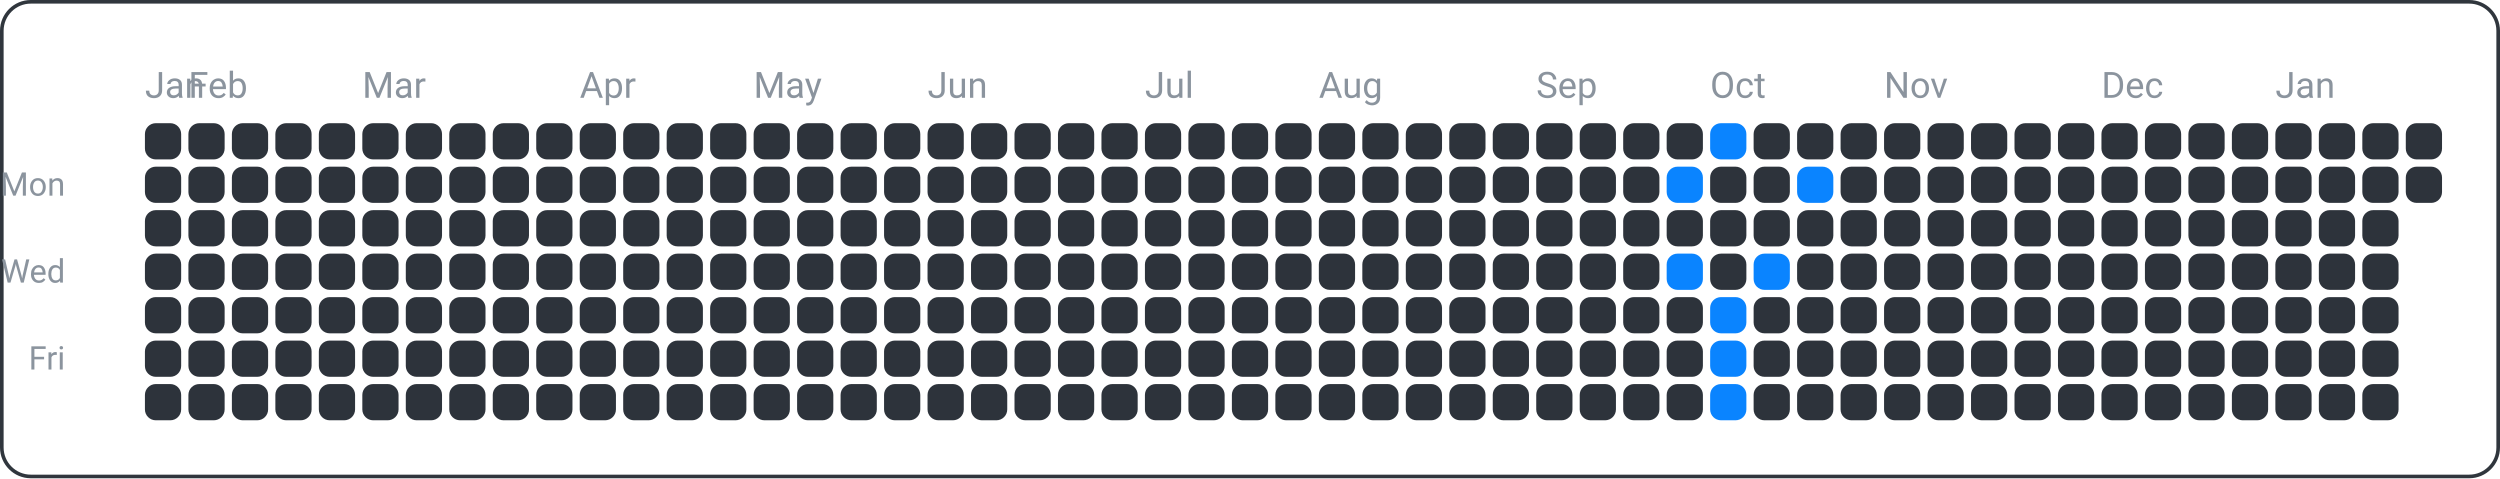
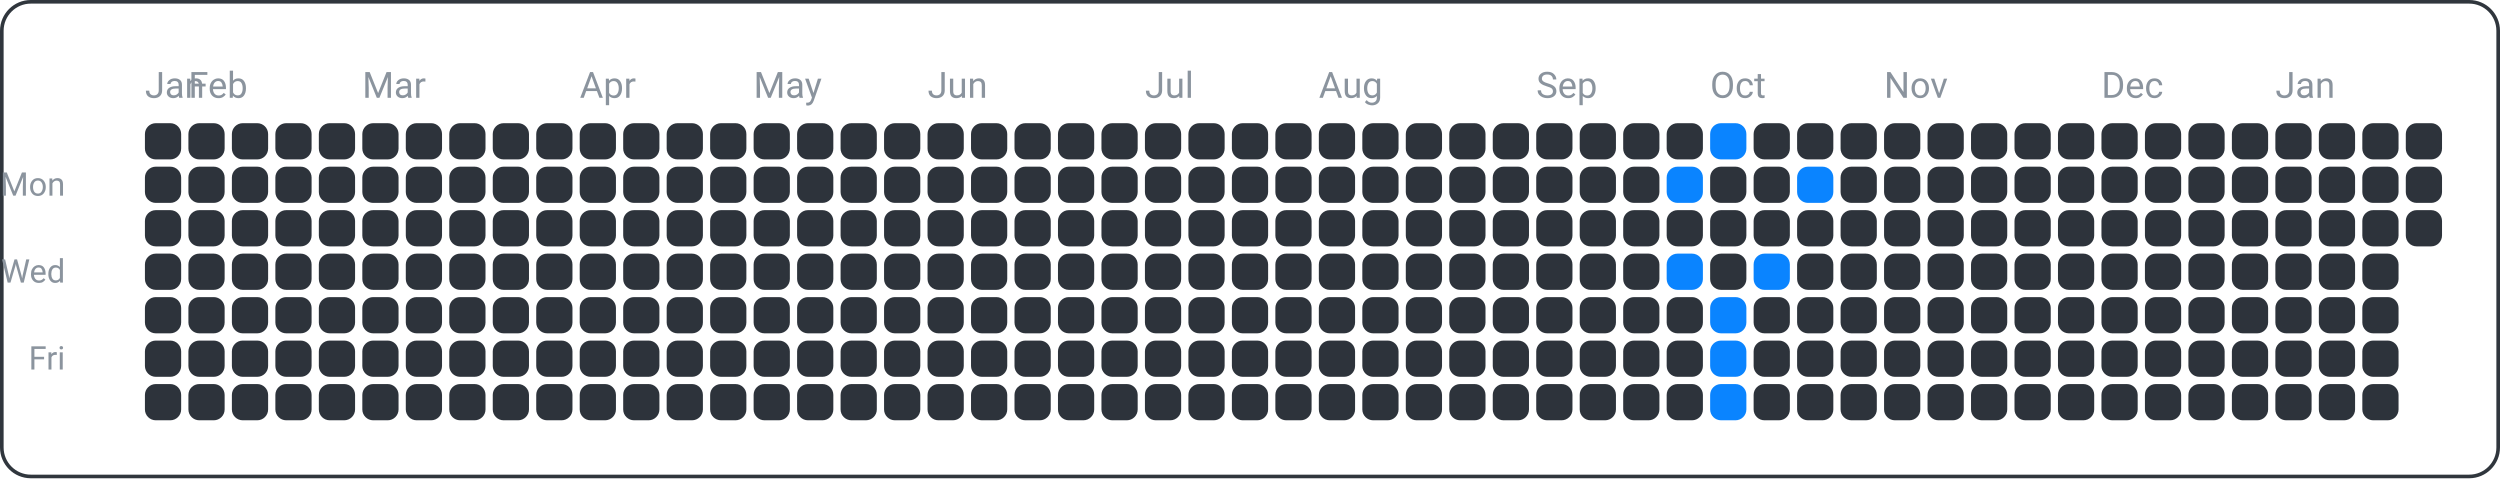
<svg xmlns="http://www.w3.org/2000/svg" width="690" height="132" viewBox="0 0 690 132">
  <rect x="0.5" y="0.5" width="689" height="131" fill="none" rx="8" ry="8" stroke="#30363d" />
  <text x="18" y="54" font-family="ui-sans-serif, -apple-system, Segoe UI, Roboto, Helvetica, Arial" font-size="9" fill="#8b949e" text-anchor="end">Mon</text>
  <text x="18" y="78" font-family="ui-sans-serif, -apple-system, Segoe UI, Roboto, Helvetica, Arial" font-size="9" fill="#8b949e" text-anchor="end">Wed</text>
  <text x="18" y="102" font-family="ui-sans-serif, -apple-system, Segoe UI, Roboto, Helvetica, Arial" font-size="9" fill="#8b949e" text-anchor="end">Fri</text>
  <text x="40" y="27" font-family="ui-sans-serif, -apple-system, Segoe UI, Roboto, Helvetica, Arial" font-size="10" fill="#8b949e" text-anchor="start">Jan</text>
  <text x="52" y="27" font-family="ui-sans-serif, -apple-system, Segoe UI, Roboto, Helvetica, Arial" font-size="10" fill="#8b949e" text-anchor="start">Feb</text>
  <text x="100" y="27" font-family="ui-sans-serif, -apple-system, Segoe UI, Roboto, Helvetica, Arial" font-size="10" fill="#8b949e" text-anchor="start">Mar</text>
  <text x="160" y="27" font-family="ui-sans-serif, -apple-system, Segoe UI, Roboto, Helvetica, Arial" font-size="10" fill="#8b949e" text-anchor="start">Apr</text>
  <text x="208" y="27" font-family="ui-sans-serif, -apple-system, Segoe UI, Roboto, Helvetica, Arial" font-size="10" fill="#8b949e" text-anchor="start">May</text>
  <text x="256" y="27" font-family="ui-sans-serif, -apple-system, Segoe UI, Roboto, Helvetica, Arial" font-size="10" fill="#8b949e" text-anchor="start">Jun</text>
  <text x="316" y="27" font-family="ui-sans-serif, -apple-system, Segoe UI, Roboto, Helvetica, Arial" font-size="10" fill="#8b949e" text-anchor="start">Jul</text>
  <text x="364" y="27" font-family="ui-sans-serif, -apple-system, Segoe UI, Roboto, Helvetica, Arial" font-size="10" fill="#8b949e" text-anchor="start">Aug</text>
  <text x="424" y="27" font-family="ui-sans-serif, -apple-system, Segoe UI, Roboto, Helvetica, Arial" font-size="10" fill="#8b949e" text-anchor="start">Sep</text>
  <text x="472" y="27" font-family="ui-sans-serif, -apple-system, Segoe UI, Roboto, Helvetica, Arial" font-size="10" fill="#8b949e" text-anchor="start">Oct</text>
  <text x="520" y="27" font-family="ui-sans-serif, -apple-system, Segoe UI, Roboto, Helvetica, Arial" font-size="10" fill="#8b949e" text-anchor="start">Nov</text>
  <text x="580" y="27" font-family="ui-sans-serif, -apple-system, Segoe UI, Roboto, Helvetica, Arial" font-size="10" fill="#8b949e" text-anchor="start">Dec</text>
  <text x="628" y="27" font-family="ui-sans-serif, -apple-system, Segoe UI, Roboto, Helvetica, Arial" font-size="10" fill="#8b949e" text-anchor="start">Jan</text>
  <rect x="40" y="34" width="10" height="10" fill="#2d333b" rx="3" ry="3" />
  <rect x="40" y="46" width="10" height="10" fill="#2d333b" rx="3" ry="3" />
  <rect x="40" y="58" width="10" height="10" fill="#2d333b" rx="3" ry="3" />
  <rect x="40" y="70" width="10" height="10" fill="#2d333b" rx="3" ry="3" />
  <rect x="40" y="82" width="10" height="10" fill="#2d333b" rx="3" ry="3" />
  <rect x="40" y="94" width="10" height="10" fill="#2d333b" rx="3" ry="3" />
  <rect x="40" y="106" width="10" height="10" fill="#2d333b" rx="3" ry="3" />
  <rect x="52" y="34" width="10" height="10" fill="#2d333b" rx="3" ry="3" />
  <rect x="52" y="46" width="10" height="10" fill="#2d333b" rx="3" ry="3" />
  <rect x="52" y="58" width="10" height="10" fill="#2d333b" rx="3" ry="3" />
  <rect x="52" y="70" width="10" height="10" fill="#2d333b" rx="3" ry="3" />
  <rect x="52" y="82" width="10" height="10" fill="#2d333b" rx="3" ry="3" />
  <rect x="52" y="94" width="10" height="10" fill="#2d333b" rx="3" ry="3" />
  <rect x="52" y="106" width="10" height="10" fill="#2d333b" rx="3" ry="3" />
  <rect x="64" y="34" width="10" height="10" fill="#2d333b" rx="3" ry="3" />
  <rect x="64" y="46" width="10" height="10" fill="#2d333b" rx="3" ry="3" />
  <rect x="64" y="58" width="10" height="10" fill="#2d333b" rx="3" ry="3" />
  <rect x="64" y="70" width="10" height="10" fill="#2d333b" rx="3" ry="3" />
  <rect x="64" y="82" width="10" height="10" fill="#2d333b" rx="3" ry="3" />
  <rect x="64" y="94" width="10" height="10" fill="#2d333b" rx="3" ry="3" />
  <rect x="64" y="106" width="10" height="10" fill="#2d333b" rx="3" ry="3" />
  <rect x="76" y="34" width="10" height="10" fill="#2d333b" rx="3" ry="3" />
  <rect x="76" y="46" width="10" height="10" fill="#2d333b" rx="3" ry="3" />
  <rect x="76" y="58" width="10" height="10" fill="#2d333b" rx="3" ry="3" />
  <rect x="76" y="70" width="10" height="10" fill="#2d333b" rx="3" ry="3" />
  <rect x="76" y="82" width="10" height="10" fill="#2d333b" rx="3" ry="3" />
  <rect x="76" y="94" width="10" height="10" fill="#2d333b" rx="3" ry="3" />
  <rect x="76" y="106" width="10" height="10" fill="#2d333b" rx="3" ry="3" />
  <rect x="88" y="34" width="10" height="10" fill="#2d333b" rx="3" ry="3" />
  <rect x="88" y="46" width="10" height="10" fill="#2d333b" rx="3" ry="3" />
  <rect x="88" y="58" width="10" height="10" fill="#2d333b" rx="3" ry="3" />
  <rect x="88" y="70" width="10" height="10" fill="#2d333b" rx="3" ry="3" />
  <rect x="88" y="82" width="10" height="10" fill="#2d333b" rx="3" ry="3" />
  <rect x="88" y="94" width="10" height="10" fill="#2d333b" rx="3" ry="3" />
  <rect x="88" y="106" width="10" height="10" fill="#2d333b" rx="3" ry="3" />
  <rect x="100" y="34" width="10" height="10" fill="#2d333b" rx="3" ry="3" />
  <rect x="100" y="46" width="10" height="10" fill="#2d333b" rx="3" ry="3" />
  <rect x="100" y="58" width="10" height="10" fill="#2d333b" rx="3" ry="3" />
  <rect x="100" y="70" width="10" height="10" fill="#2d333b" rx="3" ry="3" />
  <rect x="100" y="82" width="10" height="10" fill="#2d333b" rx="3" ry="3" />
  <rect x="100" y="94" width="10" height="10" fill="#2d333b" rx="3" ry="3" />
  <rect x="100" y="106" width="10" height="10" fill="#2d333b" rx="3" ry="3" />
  <rect x="112" y="34" width="10" height="10" fill="#2d333b" rx="3" ry="3" />
  <rect x="112" y="46" width="10" height="10" fill="#2d333b" rx="3" ry="3" />
  <rect x="112" y="58" width="10" height="10" fill="#2d333b" rx="3" ry="3" />
  <rect x="112" y="70" width="10" height="10" fill="#2d333b" rx="3" ry="3" />
  <rect x="112" y="82" width="10" height="10" fill="#2d333b" rx="3" ry="3" />
  <rect x="112" y="94" width="10" height="10" fill="#2d333b" rx="3" ry="3" />
  <rect x="112" y="106" width="10" height="10" fill="#2d333b" rx="3" ry="3" />
  <rect x="124" y="34" width="10" height="10" fill="#2d333b" rx="3" ry="3" />
  <rect x="124" y="46" width="10" height="10" fill="#2d333b" rx="3" ry="3" />
  <rect x="124" y="58" width="10" height="10" fill="#2d333b" rx="3" ry="3" />
  <rect x="124" y="70" width="10" height="10" fill="#2d333b" rx="3" ry="3" />
  <rect x="124" y="82" width="10" height="10" fill="#2d333b" rx="3" ry="3" />
  <rect x="124" y="94" width="10" height="10" fill="#2d333b" rx="3" ry="3" />
  <rect x="124" y="106" width="10" height="10" fill="#2d333b" rx="3" ry="3" />
  <rect x="136" y="34" width="10" height="10" fill="#2d333b" rx="3" ry="3" />
  <rect x="136" y="46" width="10" height="10" fill="#2d333b" rx="3" ry="3" />
  <rect x="136" y="58" width="10" height="10" fill="#2d333b" rx="3" ry="3" />
  <rect x="136" y="70" width="10" height="10" fill="#2d333b" rx="3" ry="3" />
  <rect x="136" y="82" width="10" height="10" fill="#2d333b" rx="3" ry="3" />
  <rect x="136" y="94" width="10" height="10" fill="#2d333b" rx="3" ry="3" />
  <rect x="136" y="106" width="10" height="10" fill="#2d333b" rx="3" ry="3" />
  <rect x="148" y="34" width="10" height="10" fill="#2d333b" rx="3" ry="3" />
  <rect x="148" y="46" width="10" height="10" fill="#2d333b" rx="3" ry="3" />
  <rect x="148" y="58" width="10" height="10" fill="#2d333b" rx="3" ry="3" />
  <rect x="148" y="70" width="10" height="10" fill="#2d333b" rx="3" ry="3" />
  <rect x="148" y="82" width="10" height="10" fill="#2d333b" rx="3" ry="3" />
  <rect x="148" y="94" width="10" height="10" fill="#2d333b" rx="3" ry="3" />
  <rect x="148" y="106" width="10" height="10" fill="#2d333b" rx="3" ry="3" />
  <rect x="160" y="34" width="10" height="10" fill="#2d333b" rx="3" ry="3" />
  <rect x="160" y="46" width="10" height="10" fill="#2d333b" rx="3" ry="3" />
  <rect x="160" y="58" width="10" height="10" fill="#2d333b" rx="3" ry="3" />
  <rect x="160" y="70" width="10" height="10" fill="#2d333b" rx="3" ry="3" />
  <rect x="160" y="82" width="10" height="10" fill="#2d333b" rx="3" ry="3" />
  <rect x="160" y="94" width="10" height="10" fill="#2d333b" rx="3" ry="3" />
  <rect x="160" y="106" width="10" height="10" fill="#2d333b" rx="3" ry="3" />
  <rect x="172" y="34" width="10" height="10" fill="#2d333b" rx="3" ry="3" />
  <rect x="172" y="46" width="10" height="10" fill="#2d333b" rx="3" ry="3" />
  <rect x="172" y="58" width="10" height="10" fill="#2d333b" rx="3" ry="3" />
  <rect x="172" y="70" width="10" height="10" fill="#2d333b" rx="3" ry="3" />
  <rect x="172" y="82" width="10" height="10" fill="#2d333b" rx="3" ry="3" />
  <rect x="172" y="94" width="10" height="10" fill="#2d333b" rx="3" ry="3" />
  <rect x="172" y="106" width="10" height="10" fill="#2d333b" rx="3" ry="3" />
  <rect x="184" y="34" width="10" height="10" fill="#2d333b" rx="3" ry="3" />
  <rect x="184" y="46" width="10" height="10" fill="#2d333b" rx="3" ry="3" />
  <rect x="184" y="58" width="10" height="10" fill="#2d333b" rx="3" ry="3" />
  <rect x="184" y="70" width="10" height="10" fill="#2d333b" rx="3" ry="3" />
  <rect x="184" y="82" width="10" height="10" fill="#2d333b" rx="3" ry="3" />
  <rect x="184" y="94" width="10" height="10" fill="#2d333b" rx="3" ry="3" />
  <rect x="184" y="106" width="10" height="10" fill="#2d333b" rx="3" ry="3" />
  <rect x="196" y="34" width="10" height="10" fill="#2d333b" rx="3" ry="3" />
  <rect x="196" y="46" width="10" height="10" fill="#2d333b" rx="3" ry="3" />
  <rect x="196" y="58" width="10" height="10" fill="#2d333b" rx="3" ry="3" />
  <rect x="196" y="70" width="10" height="10" fill="#2d333b" rx="3" ry="3" />
  <rect x="196" y="82" width="10" height="10" fill="#2d333b" rx="3" ry="3" />
  <rect x="196" y="94" width="10" height="10" fill="#2d333b" rx="3" ry="3" />
  <rect x="196" y="106" width="10" height="10" fill="#2d333b" rx="3" ry="3" />
  <rect x="208" y="34" width="10" height="10" fill="#2d333b" rx="3" ry="3" />
  <rect x="208" y="46" width="10" height="10" fill="#2d333b" rx="3" ry="3" />
  <rect x="208" y="58" width="10" height="10" fill="#2d333b" rx="3" ry="3" />
  <rect x="208" y="70" width="10" height="10" fill="#2d333b" rx="3" ry="3" />
  <rect x="208" y="82" width="10" height="10" fill="#2d333b" rx="3" ry="3" />
  <rect x="208" y="94" width="10" height="10" fill="#2d333b" rx="3" ry="3" />
  <rect x="208" y="106" width="10" height="10" fill="#2d333b" rx="3" ry="3" />
  <rect x="220" y="34" width="10" height="10" fill="#2d333b" rx="3" ry="3" />
  <rect x="220" y="46" width="10" height="10" fill="#2d333b" rx="3" ry="3" />
  <rect x="220" y="58" width="10" height="10" fill="#2d333b" rx="3" ry="3" />
  <rect x="220" y="70" width="10" height="10" fill="#2d333b" rx="3" ry="3" />
  <rect x="220" y="82" width="10" height="10" fill="#2d333b" rx="3" ry="3" />
  <rect x="220" y="94" width="10" height="10" fill="#2d333b" rx="3" ry="3" />
  <rect x="220" y="106" width="10" height="10" fill="#2d333b" rx="3" ry="3" />
  <rect x="232" y="34" width="10" height="10" fill="#2d333b" rx="3" ry="3" />
  <rect x="232" y="46" width="10" height="10" fill="#2d333b" rx="3" ry="3" />
  <rect x="232" y="58" width="10" height="10" fill="#2d333b" rx="3" ry="3" />
  <rect x="232" y="70" width="10" height="10" fill="#2d333b" rx="3" ry="3" />
  <rect x="232" y="82" width="10" height="10" fill="#2d333b" rx="3" ry="3" />
  <rect x="232" y="94" width="10" height="10" fill="#2d333b" rx="3" ry="3" />
  <rect x="232" y="106" width="10" height="10" fill="#2d333b" rx="3" ry="3" />
  <rect x="244" y="34" width="10" height="10" fill="#2d333b" rx="3" ry="3" />
  <rect x="244" y="46" width="10" height="10" fill="#2d333b" rx="3" ry="3" />
  <rect x="244" y="58" width="10" height="10" fill="#2d333b" rx="3" ry="3" />
  <rect x="244" y="70" width="10" height="10" fill="#2d333b" rx="3" ry="3" />
  <rect x="244" y="82" width="10" height="10" fill="#2d333b" rx="3" ry="3" />
  <rect x="244" y="94" width="10" height="10" fill="#2d333b" rx="3" ry="3" />
  <rect x="244" y="106" width="10" height="10" fill="#2d333b" rx="3" ry="3" />
  <rect x="256" y="34" width="10" height="10" fill="#2d333b" rx="3" ry="3" />
  <rect x="256" y="46" width="10" height="10" fill="#2d333b" rx="3" ry="3" />
  <rect x="256" y="58" width="10" height="10" fill="#2d333b" rx="3" ry="3" />
  <rect x="256" y="70" width="10" height="10" fill="#2d333b" rx="3" ry="3" />
  <rect x="256" y="82" width="10" height="10" fill="#2d333b" rx="3" ry="3" />
  <rect x="256" y="94" width="10" height="10" fill="#2d333b" rx="3" ry="3" />
  <rect x="256" y="106" width="10" height="10" fill="#2d333b" rx="3" ry="3" />
  <rect x="268" y="34" width="10" height="10" fill="#2d333b" rx="3" ry="3" />
  <rect x="268" y="46" width="10" height="10" fill="#2d333b" rx="3" ry="3" />
  <rect x="268" y="58" width="10" height="10" fill="#2d333b" rx="3" ry="3" />
  <rect x="268" y="70" width="10" height="10" fill="#2d333b" rx="3" ry="3" />
  <rect x="268" y="82" width="10" height="10" fill="#2d333b" rx="3" ry="3" />
  <rect x="268" y="94" width="10" height="10" fill="#2d333b" rx="3" ry="3" />
  <rect x="268" y="106" width="10" height="10" fill="#2d333b" rx="3" ry="3" />
  <rect x="280" y="34" width="10" height="10" fill="#2d333b" rx="3" ry="3" />
  <rect x="280" y="46" width="10" height="10" fill="#2d333b" rx="3" ry="3" />
  <rect x="280" y="58" width="10" height="10" fill="#2d333b" rx="3" ry="3" />
  <rect x="280" y="70" width="10" height="10" fill="#2d333b" rx="3" ry="3" />
  <rect x="280" y="82" width="10" height="10" fill="#2d333b" rx="3" ry="3" />
  <rect x="280" y="94" width="10" height="10" fill="#2d333b" rx="3" ry="3" />
  <rect x="280" y="106" width="10" height="10" fill="#2d333b" rx="3" ry="3" />
  <rect x="292" y="34" width="10" height="10" fill="#2d333b" rx="3" ry="3" />
  <rect x="292" y="46" width="10" height="10" fill="#2d333b" rx="3" ry="3" />
  <rect x="292" y="58" width="10" height="10" fill="#2d333b" rx="3" ry="3" />
  <rect x="292" y="70" width="10" height="10" fill="#2d333b" rx="3" ry="3" />
  <rect x="292" y="82" width="10" height="10" fill="#2d333b" rx="3" ry="3" />
  <rect x="292" y="94" width="10" height="10" fill="#2d333b" rx="3" ry="3" />
  <rect x="292" y="106" width="10" height="10" fill="#2d333b" rx="3" ry="3" />
  <rect x="304" y="34" width="10" height="10" fill="#2d333b" rx="3" ry="3" />
  <rect x="304" y="46" width="10" height="10" fill="#2d333b" rx="3" ry="3" />
  <rect x="304" y="58" width="10" height="10" fill="#2d333b" rx="3" ry="3" />
  <rect x="304" y="70" width="10" height="10" fill="#2d333b" rx="3" ry="3" />
  <rect x="304" y="82" width="10" height="10" fill="#2d333b" rx="3" ry="3" />
  <rect x="304" y="94" width="10" height="10" fill="#2d333b" rx="3" ry="3" />
  <rect x="304" y="106" width="10" height="10" fill="#2d333b" rx="3" ry="3" />
  <rect x="316" y="34" width="10" height="10" fill="#2d333b" rx="3" ry="3" />
  <rect x="316" y="46" width="10" height="10" fill="#2d333b" rx="3" ry="3" />
  <rect x="316" y="58" width="10" height="10" fill="#2d333b" rx="3" ry="3" />
  <rect x="316" y="70" width="10" height="10" fill="#2d333b" rx="3" ry="3" />
  <rect x="316" y="82" width="10" height="10" fill="#2d333b" rx="3" ry="3" />
  <rect x="316" y="94" width="10" height="10" fill="#2d333b" rx="3" ry="3" />
  <rect x="316" y="106" width="10" height="10" fill="#2d333b" rx="3" ry="3" />
  <rect x="328" y="34" width="10" height="10" fill="#2d333b" rx="3" ry="3" />
  <rect x="328" y="46" width="10" height="10" fill="#2d333b" rx="3" ry="3" />
  <rect x="328" y="58" width="10" height="10" fill="#2d333b" rx="3" ry="3" />
  <rect x="328" y="70" width="10" height="10" fill="#2d333b" rx="3" ry="3" />
  <rect x="328" y="82" width="10" height="10" fill="#2d333b" rx="3" ry="3" />
  <rect x="328" y="94" width="10" height="10" fill="#2d333b" rx="3" ry="3" />
  <rect x="328" y="106" width="10" height="10" fill="#2d333b" rx="3" ry="3" />
  <rect x="340" y="34" width="10" height="10" fill="#2d333b" rx="3" ry="3" />
  <rect x="340" y="46" width="10" height="10" fill="#2d333b" rx="3" ry="3" />
  <rect x="340" y="58" width="10" height="10" fill="#2d333b" rx="3" ry="3" />
  <rect x="340" y="70" width="10" height="10" fill="#2d333b" rx="3" ry="3" />
  <rect x="340" y="82" width="10" height="10" fill="#2d333b" rx="3" ry="3" />
  <rect x="340" y="94" width="10" height="10" fill="#2d333b" rx="3" ry="3" />
  <rect x="340" y="106" width="10" height="10" fill="#2d333b" rx="3" ry="3" />
  <rect x="352" y="34" width="10" height="10" fill="#2d333b" rx="3" ry="3" />
  <rect x="352" y="46" width="10" height="10" fill="#2d333b" rx="3" ry="3" />
  <rect x="352" y="58" width="10" height="10" fill="#2d333b" rx="3" ry="3" />
  <rect x="352" y="70" width="10" height="10" fill="#2d333b" rx="3" ry="3" />
  <rect x="352" y="82" width="10" height="10" fill="#2d333b" rx="3" ry="3" />
  <rect x="352" y="94" width="10" height="10" fill="#2d333b" rx="3" ry="3" />
  <rect x="352" y="106" width="10" height="10" fill="#2d333b" rx="3" ry="3" />
  <rect x="364" y="34" width="10" height="10" fill="#2d333b" rx="3" ry="3" />
  <rect x="364" y="46" width="10" height="10" fill="#2d333b" rx="3" ry="3" />
  <rect x="364" y="58" width="10" height="10" fill="#2d333b" rx="3" ry="3" />
  <rect x="364" y="70" width="10" height="10" fill="#2d333b" rx="3" ry="3" />
  <rect x="364" y="82" width="10" height="10" fill="#2d333b" rx="3" ry="3" />
  <rect x="364" y="94" width="10" height="10" fill="#2d333b" rx="3" ry="3" />
  <rect x="364" y="106" width="10" height="10" fill="#2d333b" rx="3" ry="3" />
  <rect x="376" y="34" width="10" height="10" fill="#2d333b" rx="3" ry="3" />
  <rect x="376" y="46" width="10" height="10" fill="#2d333b" rx="3" ry="3" />
  <rect x="376" y="58" width="10" height="10" fill="#2d333b" rx="3" ry="3" />
  <rect x="376" y="70" width="10" height="10" fill="#2d333b" rx="3" ry="3" />
  <rect x="376" y="82" width="10" height="10" fill="#2d333b" rx="3" ry="3" />
  <rect x="376" y="94" width="10" height="10" fill="#2d333b" rx="3" ry="3" />
  <rect x="376" y="106" width="10" height="10" fill="#2d333b" rx="3" ry="3" />
  <rect x="388" y="34" width="10" height="10" fill="#2d333b" rx="3" ry="3" />
  <rect x="388" y="46" width="10" height="10" fill="#2d333b" rx="3" ry="3" />
  <rect x="388" y="58" width="10" height="10" fill="#2d333b" rx="3" ry="3" />
  <rect x="388" y="70" width="10" height="10" fill="#2d333b" rx="3" ry="3" />
  <rect x="388" y="82" width="10" height="10" fill="#2d333b" rx="3" ry="3" />
  <rect x="388" y="94" width="10" height="10" fill="#2d333b" rx="3" ry="3" />
  <rect x="388" y="106" width="10" height="10" fill="#2d333b" rx="3" ry="3" />
  <rect x="400" y="34" width="10" height="10" fill="#2d333b" rx="3" ry="3" />
  <rect x="400" y="46" width="10" height="10" fill="#2d333b" rx="3" ry="3" />
  <rect x="400" y="58" width="10" height="10" fill="#2d333b" rx="3" ry="3" />
  <rect x="400" y="70" width="10" height="10" fill="#2d333b" rx="3" ry="3" />
  <rect x="400" y="82" width="10" height="10" fill="#2d333b" rx="3" ry="3" />
  <rect x="400" y="94" width="10" height="10" fill="#2d333b" rx="3" ry="3" />
  <rect x="400" y="106" width="10" height="10" fill="#2d333b" rx="3" ry="3" />
  <rect x="412" y="34" width="10" height="10" fill="#2d333b" rx="3" ry="3" />
  <rect x="412" y="46" width="10" height="10" fill="#2d333b" rx="3" ry="3" />
  <rect x="412" y="58" width="10" height="10" fill="#2d333b" rx="3" ry="3" />
  <rect x="412" y="70" width="10" height="10" fill="#2d333b" rx="3" ry="3" />
  <rect x="412" y="82" width="10" height="10" fill="#2d333b" rx="3" ry="3" />
  <rect x="412" y="94" width="10" height="10" fill="#2d333b" rx="3" ry="3" />
  <rect x="412" y="106" width="10" height="10" fill="#2d333b" rx="3" ry="3" />
  <rect x="424" y="34" width="10" height="10" fill="#2d333b" rx="3" ry="3" />
  <rect x="424" y="46" width="10" height="10" fill="#2d333b" rx="3" ry="3" />
  <rect x="424" y="58" width="10" height="10" fill="#2d333b" rx="3" ry="3" />
  <rect x="424" y="70" width="10" height="10" fill="#2d333b" rx="3" ry="3" />
  <rect x="424" y="82" width="10" height="10" fill="#2d333b" rx="3" ry="3" />
  <rect x="424" y="94" width="10" height="10" fill="#2d333b" rx="3" ry="3" />
  <rect x="424" y="106" width="10" height="10" fill="#2d333b" rx="3" ry="3" />
  <rect x="436" y="34" width="10" height="10" fill="#2d333b" rx="3" ry="3" />
  <rect x="436" y="46" width="10" height="10" fill="#2d333b" rx="3" ry="3" />
  <rect x="436" y="58" width="10" height="10" fill="#2d333b" rx="3" ry="3" />
  <rect x="436" y="70" width="10" height="10" fill="#2d333b" rx="3" ry="3" />
  <rect x="436" y="82" width="10" height="10" fill="#2d333b" rx="3" ry="3" />
  <rect x="436" y="94" width="10" height="10" fill="#2d333b" rx="3" ry="3" />
  <rect x="436" y="106" width="10" height="10" fill="#2d333b" rx="3" ry="3" />
  <rect x="448" y="34" width="10" height="10" fill="#2d333b" rx="3" ry="3" />
  <rect x="448" y="46" width="10" height="10" fill="#2d333b" rx="3" ry="3" />
  <rect x="448" y="58" width="10" height="10" fill="#2d333b" rx="3" ry="3" />
  <rect x="448" y="70" width="10" height="10" fill="#2d333b" rx="3" ry="3" />
  <rect x="448" y="82" width="10" height="10" fill="#2d333b" rx="3" ry="3" />
  <rect x="448" y="94" width="10" height="10" fill="#2d333b" rx="3" ry="3" />
  <rect x="448" y="106" width="10" height="10" fill="#2d333b" rx="3" ry="3" />
  <rect x="460" y="34" width="10" height="10" fill="#2d333b" rx="3" ry="3" />
  <rect x="460" y="46" width="10" height="10" fill="#0a84ff" rx="3" ry="3" />
  <rect x="460" y="58" width="10" height="10" fill="#2d333b" rx="3" ry="3" />
  <rect x="460" y="70" width="10" height="10" fill="#0a84ff" rx="3" ry="3" />
  <rect x="460" y="82" width="10" height="10" fill="#2d333b" rx="3" ry="3" />
  <rect x="460" y="94" width="10" height="10" fill="#2d333b" rx="3" ry="3" />
  <rect x="460" y="106" width="10" height="10" fill="#2d333b" rx="3" ry="3" />
  <rect x="472" y="34" width="10" height="10" fill="#0a84ff" rx="3" ry="3" />
  <rect x="472" y="46" width="10" height="10" fill="#2d333b" rx="3" ry="3" />
  <rect x="472" y="58" width="10" height="10" fill="#2d333b" rx="3" ry="3" />
  <rect x="472" y="70" width="10" height="10" fill="#2d333b" rx="3" ry="3" />
  <rect x="472" y="82" width="10" height="10" fill="#0a84ff" rx="3" ry="3" />
  <rect x="472" y="94" width="10" height="10" fill="#0a84ff" rx="3" ry="3" />
  <rect x="472" y="106" width="10" height="10" fill="#0a84ff" rx="3" ry="3" />
  <rect x="484" y="34" width="10" height="10" fill="#2d333b" rx="3" ry="3" />
  <rect x="484" y="46" width="10" height="10" fill="#2d333b" rx="3" ry="3" />
  <rect x="484" y="58" width="10" height="10" fill="#2d333b" rx="3" ry="3" />
  <rect x="484" y="70" width="10" height="10" fill="#0a84ff" rx="3" ry="3" />
  <rect x="484" y="82" width="10" height="10" fill="#2d333b" rx="3" ry="3" />
  <rect x="484" y="94" width="10" height="10" fill="#2d333b" rx="3" ry="3" />
  <rect x="484" y="106" width="10" height="10" fill="#2d333b" rx="3" ry="3" />
  <rect x="496" y="34" width="10" height="10" fill="#2d333b" rx="3" ry="3" />
  <rect x="496" y="46" width="10" height="10" fill="#0a84ff" rx="3" ry="3" />
  <rect x="496" y="58" width="10" height="10" fill="#2d333b" rx="3" ry="3" />
  <rect x="496" y="70" width="10" height="10" fill="#2d333b" rx="3" ry="3" />
  <rect x="496" y="82" width="10" height="10" fill="#2d333b" rx="3" ry="3" />
  <rect x="496" y="94" width="10" height="10" fill="#2d333b" rx="3" ry="3" />
  <rect x="496" y="106" width="10" height="10" fill="#2d333b" rx="3" ry="3" />
  <rect x="508" y="34" width="10" height="10" fill="#2d333b" rx="3" ry="3" />
  <rect x="508" y="46" width="10" height="10" fill="#2d333b" rx="3" ry="3" />
  <rect x="508" y="58" width="10" height="10" fill="#2d333b" rx="3" ry="3" />
  <rect x="508" y="70" width="10" height="10" fill="#2d333b" rx="3" ry="3" />
  <rect x="508" y="82" width="10" height="10" fill="#2d333b" rx="3" ry="3" />
  <rect x="508" y="94" width="10" height="10" fill="#2d333b" rx="3" ry="3" />
  <rect x="508" y="106" width="10" height="10" fill="#2d333b" rx="3" ry="3" />
  <rect x="520" y="34" width="10" height="10" fill="#2d333b" rx="3" ry="3" />
  <rect x="520" y="46" width="10" height="10" fill="#2d333b" rx="3" ry="3" />
  <rect x="520" y="58" width="10" height="10" fill="#2d333b" rx="3" ry="3" />
  <rect x="520" y="70" width="10" height="10" fill="#2d333b" rx="3" ry="3" />
  <rect x="520" y="82" width="10" height="10" fill="#2d333b" rx="3" ry="3" />
  <rect x="520" y="94" width="10" height="10" fill="#2d333b" rx="3" ry="3" />
  <rect x="520" y="106" width="10" height="10" fill="#2d333b" rx="3" ry="3" />
  <rect x="532" y="34" width="10" height="10" fill="#2d333b" rx="3" ry="3" />
  <rect x="532" y="46" width="10" height="10" fill="#2d333b" rx="3" ry="3" />
  <rect x="532" y="58" width="10" height="10" fill="#2d333b" rx="3" ry="3" />
  <rect x="532" y="70" width="10" height="10" fill="#2d333b" rx="3" ry="3" />
  <rect x="532" y="82" width="10" height="10" fill="#2d333b" rx="3" ry="3" />
  <rect x="532" y="94" width="10" height="10" fill="#2d333b" rx="3" ry="3" />
  <rect x="532" y="106" width="10" height="10" fill="#2d333b" rx="3" ry="3" />
  <rect x="544" y="34" width="10" height="10" fill="#2d333b" rx="3" ry="3" />
  <rect x="544" y="46" width="10" height="10" fill="#2d333b" rx="3" ry="3" />
  <rect x="544" y="58" width="10" height="10" fill="#2d333b" rx="3" ry="3" />
  <rect x="544" y="70" width="10" height="10" fill="#2d333b" rx="3" ry="3" />
  <rect x="544" y="82" width="10" height="10" fill="#2d333b" rx="3" ry="3" />
  <rect x="544" y="94" width="10" height="10" fill="#2d333b" rx="3" ry="3" />
  <rect x="544" y="106" width="10" height="10" fill="#2d333b" rx="3" ry="3" />
  <rect x="556" y="34" width="10" height="10" fill="#2d333b" rx="3" ry="3" />
  <rect x="556" y="46" width="10" height="10" fill="#2d333b" rx="3" ry="3" />
  <rect x="556" y="58" width="10" height="10" fill="#2d333b" rx="3" ry="3" />
  <rect x="556" y="70" width="10" height="10" fill="#2d333b" rx="3" ry="3" />
  <rect x="556" y="82" width="10" height="10" fill="#2d333b" rx="3" ry="3" />
  <rect x="556" y="94" width="10" height="10" fill="#2d333b" rx="3" ry="3" />
  <rect x="556" y="106" width="10" height="10" fill="#2d333b" rx="3" ry="3" />
  <rect x="568" y="34" width="10" height="10" fill="#2d333b" rx="3" ry="3" />
  <rect x="568" y="46" width="10" height="10" fill="#2d333b" rx="3" ry="3" />
  <rect x="568" y="58" width="10" height="10" fill="#2d333b" rx="3" ry="3" />
  <rect x="568" y="70" width="10" height="10" fill="#2d333b" rx="3" ry="3" />
  <rect x="568" y="82" width="10" height="10" fill="#2d333b" rx="3" ry="3" />
  <rect x="568" y="94" width="10" height="10" fill="#2d333b" rx="3" ry="3" />
  <rect x="568" y="106" width="10" height="10" fill="#2d333b" rx="3" ry="3" />
  <rect x="580" y="34" width="10" height="10" fill="#2d333b" rx="3" ry="3" />
  <rect x="580" y="46" width="10" height="10" fill="#2d333b" rx="3" ry="3" />
  <rect x="580" y="58" width="10" height="10" fill="#2d333b" rx="3" ry="3" />
  <rect x="580" y="70" width="10" height="10" fill="#2d333b" rx="3" ry="3" />
  <rect x="580" y="82" width="10" height="10" fill="#2d333b" rx="3" ry="3" />
  <rect x="580" y="94" width="10" height="10" fill="#2d333b" rx="3" ry="3" />
  <rect x="580" y="106" width="10" height="10" fill="#2d333b" rx="3" ry="3" />
  <rect x="592" y="34" width="10" height="10" fill="#2d333b" rx="3" ry="3" />
  <rect x="592" y="46" width="10" height="10" fill="#2d333b" rx="3" ry="3" />
  <rect x="592" y="58" width="10" height="10" fill="#2d333b" rx="3" ry="3" />
  <rect x="592" y="70" width="10" height="10" fill="#2d333b" rx="3" ry="3" />
  <rect x="592" y="82" width="10" height="10" fill="#2d333b" rx="3" ry="3" />
  <rect x="592" y="94" width="10" height="10" fill="#2d333b" rx="3" ry="3" />
  <rect x="592" y="106" width="10" height="10" fill="#2d333b" rx="3" ry="3" />
  <rect x="604" y="34" width="10" height="10" fill="#2d333b" rx="3" ry="3" />
  <rect x="604" y="46" width="10" height="10" fill="#2d333b" rx="3" ry="3" />
  <rect x="604" y="58" width="10" height="10" fill="#2d333b" rx="3" ry="3" />
  <rect x="604" y="70" width="10" height="10" fill="#2d333b" rx="3" ry="3" />
  <rect x="604" y="82" width="10" height="10" fill="#2d333b" rx="3" ry="3" />
  <rect x="604" y="94" width="10" height="10" fill="#2d333b" rx="3" ry="3" />
  <rect x="604" y="106" width="10" height="10" fill="#2d333b" rx="3" ry="3" />
  <rect x="616" y="34" width="10" height="10" fill="#2d333b" rx="3" ry="3" />
  <rect x="616" y="46" width="10" height="10" fill="#2d333b" rx="3" ry="3" />
  <rect x="616" y="58" width="10" height="10" fill="#2d333b" rx="3" ry="3" />
  <rect x="616" y="70" width="10" height="10" fill="#2d333b" rx="3" ry="3" />
  <rect x="616" y="82" width="10" height="10" fill="#2d333b" rx="3" ry="3" />
  <rect x="616" y="94" width="10" height="10" fill="#2d333b" rx="3" ry="3" />
  <rect x="616" y="106" width="10" height="10" fill="#2d333b" rx="3" ry="3" />
  <rect x="628" y="34" width="10" height="10" fill="#2d333b" rx="3" ry="3" />
  <rect x="628" y="46" width="10" height="10" fill="#2d333b" rx="3" ry="3" />
  <rect x="628" y="58" width="10" height="10" fill="#2d333b" rx="3" ry="3" />
  <rect x="628" y="70" width="10" height="10" fill="#2d333b" rx="3" ry="3" />
  <rect x="628" y="82" width="10" height="10" fill="#2d333b" rx="3" ry="3" />
  <rect x="628" y="94" width="10" height="10" fill="#2d333b" rx="3" ry="3" />
  <rect x="628" y="106" width="10" height="10" fill="#2d333b" rx="3" ry="3" />
  <rect x="640" y="34" width="10" height="10" fill="#2d333b" rx="3" ry="3" />
  <rect x="640" y="46" width="10" height="10" fill="#2d333b" rx="3" ry="3" />
  <rect x="640" y="58" width="10" height="10" fill="#2d333b" rx="3" ry="3" />
  <rect x="640" y="70" width="10" height="10" fill="#2d333b" rx="3" ry="3" />
  <rect x="640" y="82" width="10" height="10" fill="#2d333b" rx="3" ry="3" />
  <rect x="640" y="94" width="10" height="10" fill="#2d333b" rx="3" ry="3" />
  <rect x="640" y="106" width="10" height="10" fill="#2d333b" rx="3" ry="3" />
  <rect x="652" y="34" width="10" height="10" fill="#2d333b" rx="3" ry="3" />
  <rect x="652" y="46" width="10" height="10" fill="#2d333b" rx="3" ry="3" />
  <rect x="652" y="58" width="10" height="10" fill="#2d333b" rx="3" ry="3" />
  <rect x="652" y="70" width="10" height="10" fill="#2d333b" rx="3" ry="3" />
  <rect x="652" y="82" width="10" height="10" fill="#2d333b" rx="3" ry="3" />
  <rect x="652" y="94" width="10" height="10" fill="#2d333b" rx="3" ry="3" />
  <rect x="652" y="106" width="10" height="10" fill="#2d333b" rx="3" ry="3" />
  <rect x="664" y="34" width="10" height="10" fill="#2d333b" rx="3" ry="3" />
  <rect x="664" y="46" width="10" height="10" fill="#2d333b" rx="3" ry="3" />
+   <rect x="664" y="58" width="10" height="10" fill="#2d333b" rx="3" ry="3" />
</svg>
